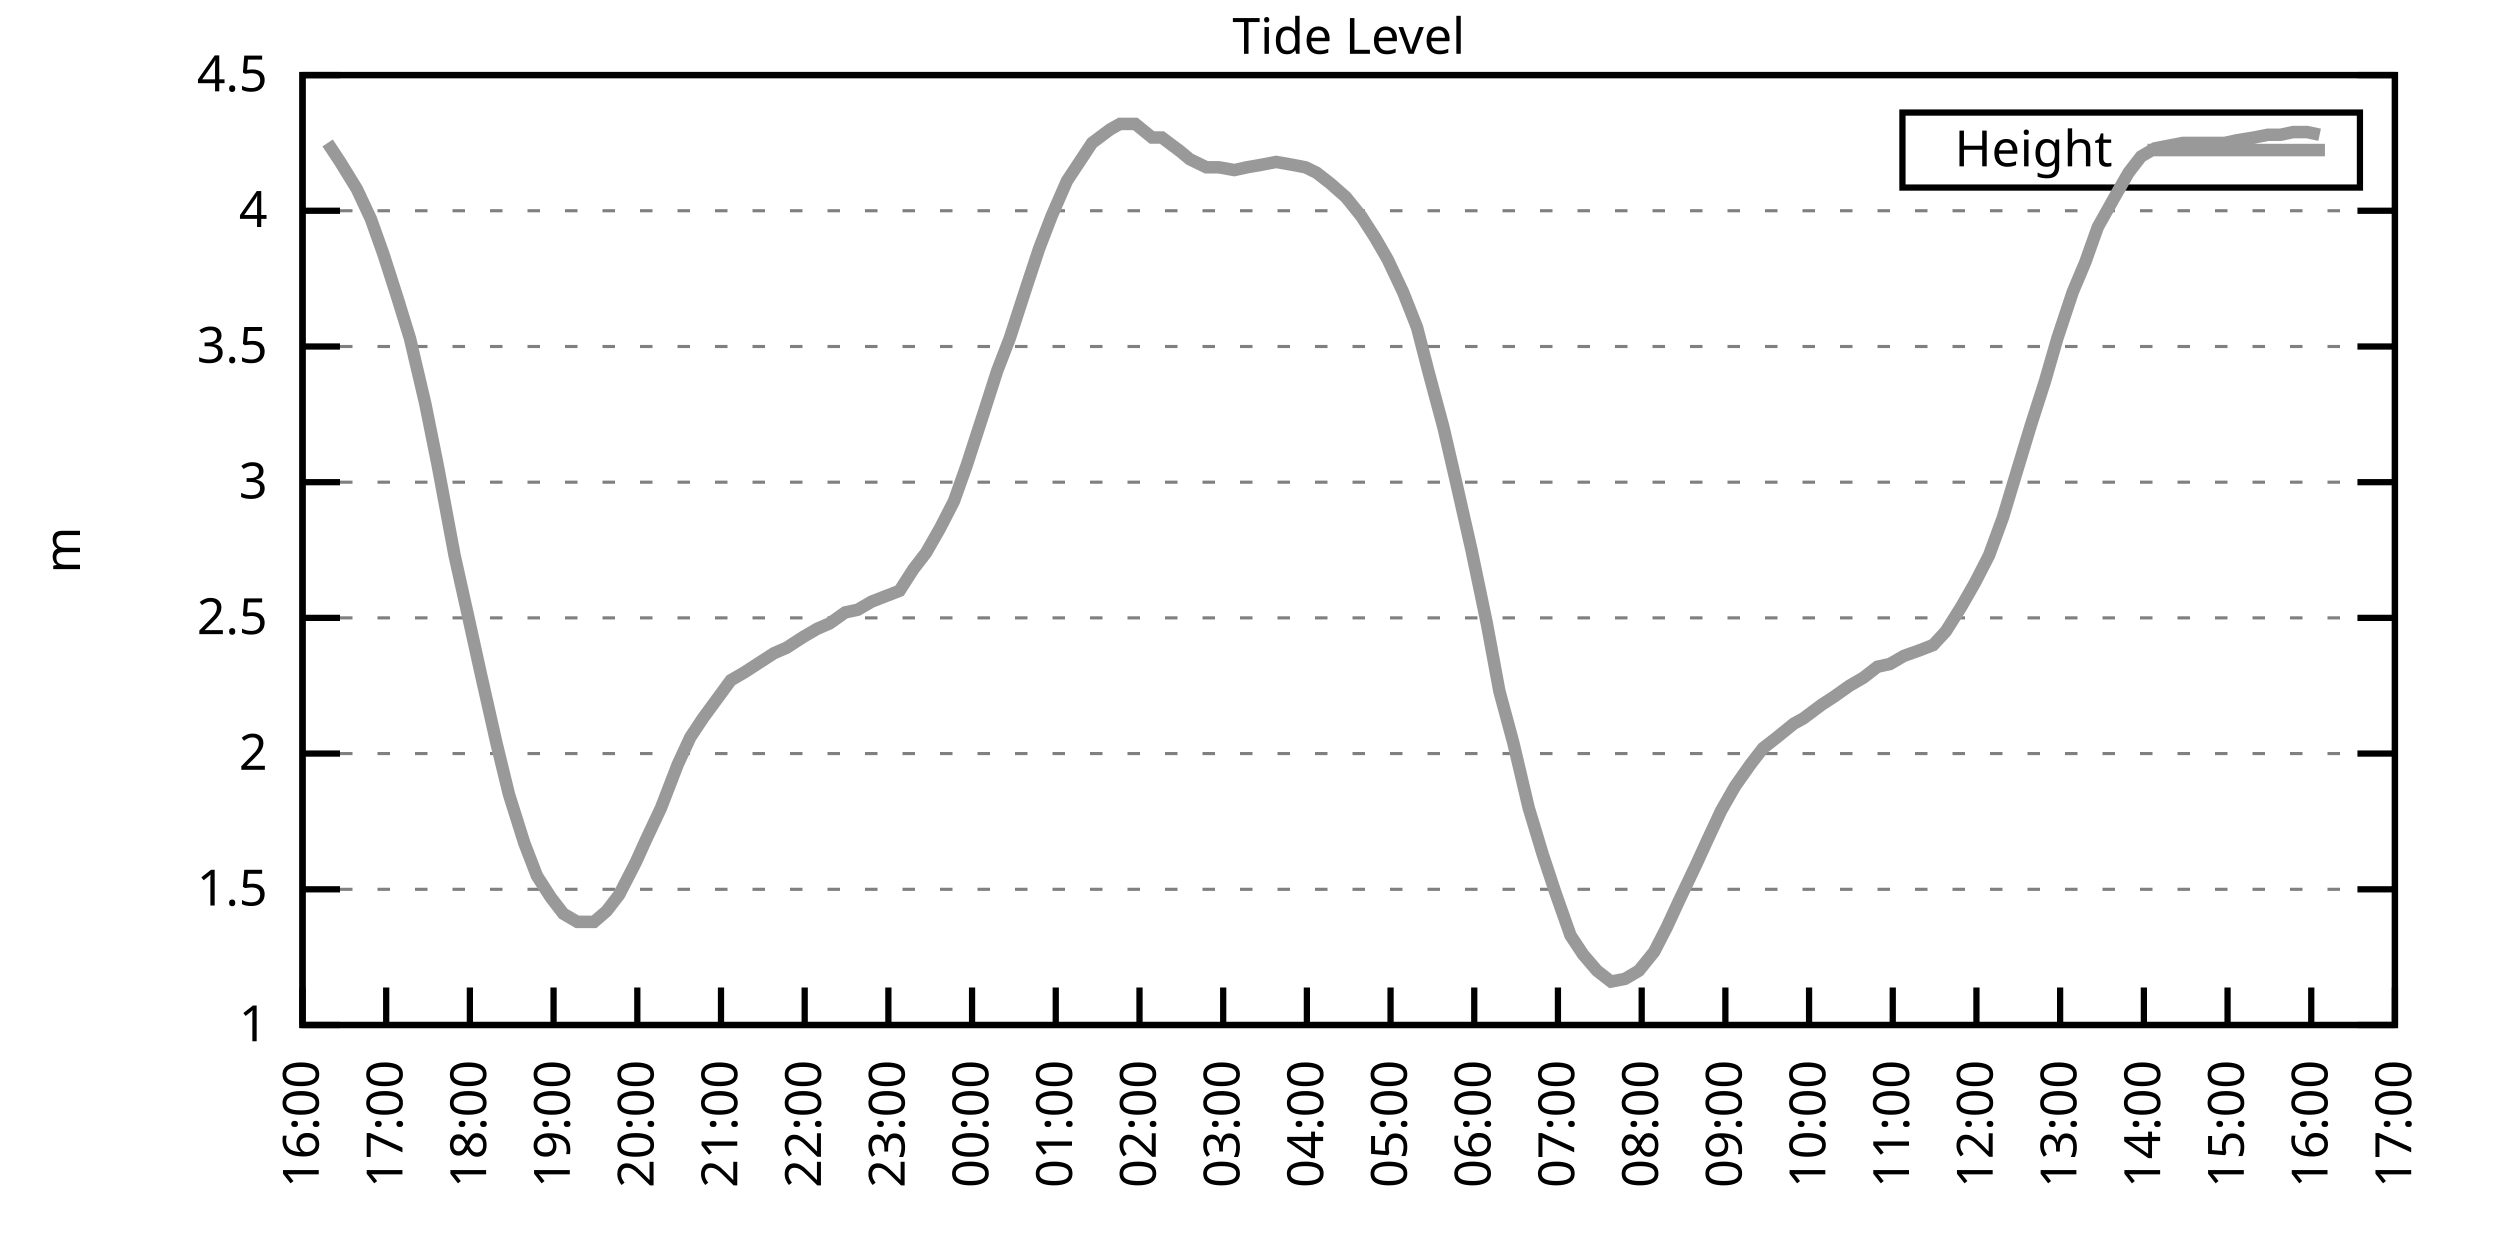
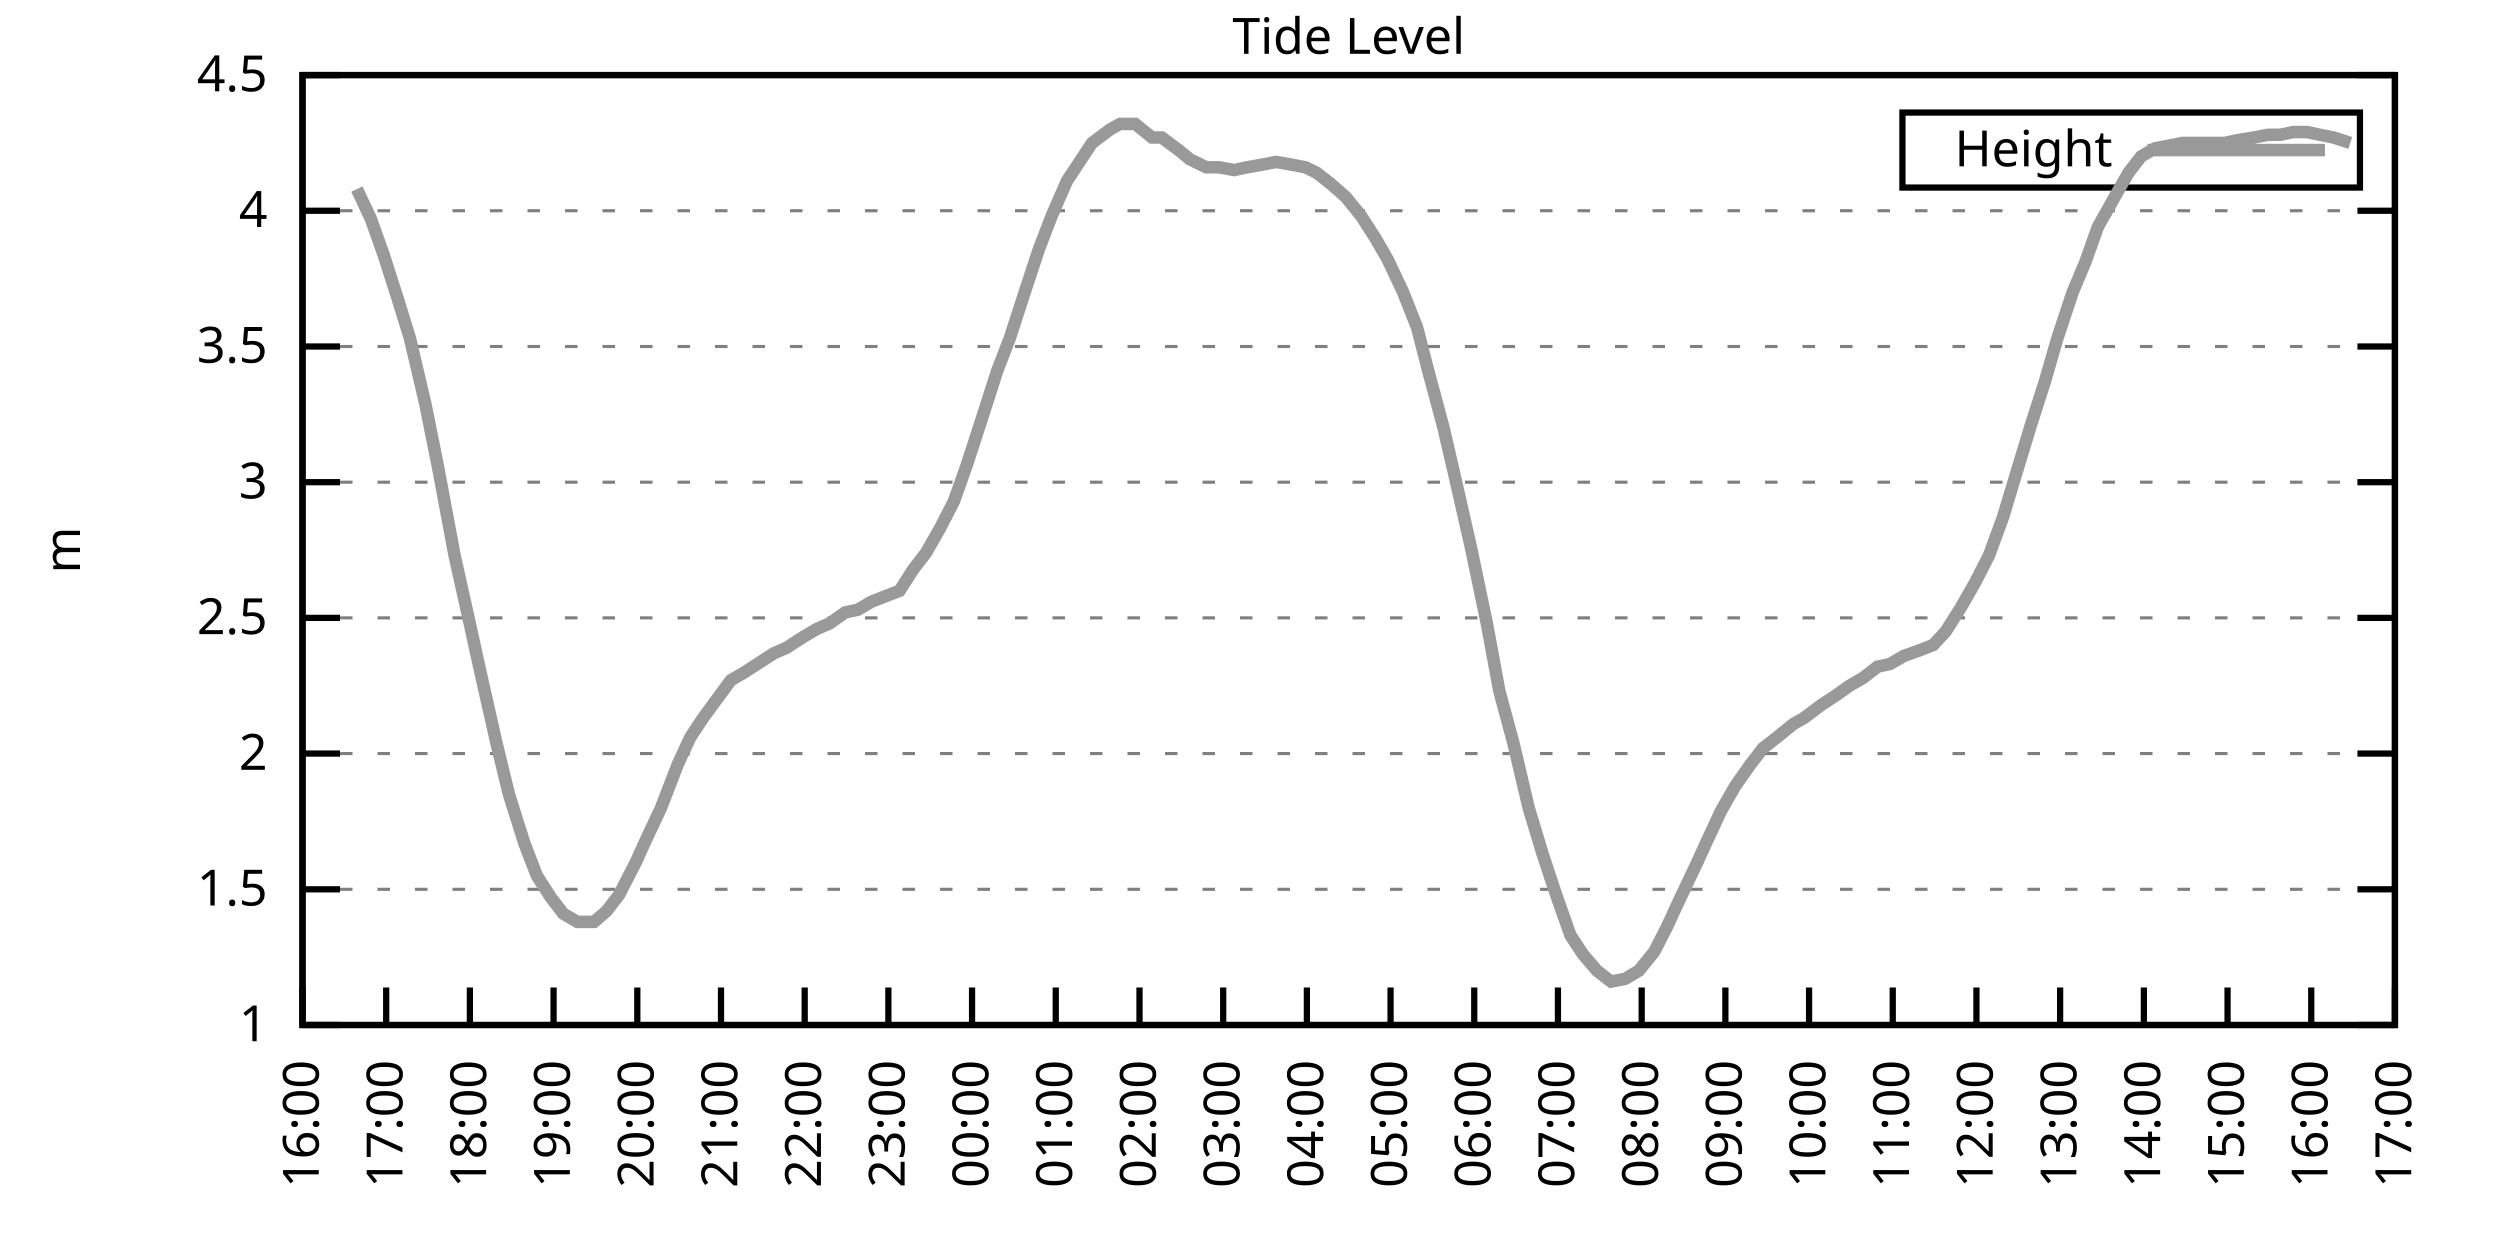
<svg xmlns="http://www.w3.org/2000/svg" xmlns:xlink="http://www.w3.org/1999/xlink" width="400" height="200" viewBox="0 0 400 200">
  <g id="gnuplot_canvas">
    <rect x="0" y="0" width="400" height="200" fill="none" />
    <defs>
      <circle id="gpDot" r="0.5" stroke-width="0.5" stroke="currentColor" />
      <path id="gpPt0" stroke-width="0.333" stroke="currentColor" d="M-1,0 h2 M0,-1 v2" />
      <path id="gpPt1" stroke-width="0.333" stroke="currentColor" d="M-1,-1 L1,1 M1,-1 L-1,1" />
      <path id="gpPt2" stroke-width="0.333" stroke="currentColor" d="M-1,0 L1,0 M0,-1 L0,1 M-1,-1 L1,1 M-1,1 L1,-1" />
      <rect id="gpPt3" stroke-width="0.333" stroke="currentColor" x="-1" y="-1" width="2" height="2" />
      <rect id="gpPt4" stroke-width="0.333" stroke="currentColor" fill="currentColor" x="-1" y="-1" width="2" height="2" />
      <circle id="gpPt5" stroke-width="0.333" stroke="currentColor" cx="0" cy="0" r="1" />
      <use xlink:href="#gpPt5" id="gpPt6" fill="currentColor" stroke="none" />
      <path id="gpPt7" stroke-width="0.333" stroke="currentColor" d="M0,-1.33 L-1.33,0.67 L1.33,0.67 z" />
      <use xlink:href="#gpPt7" id="gpPt8" fill="currentColor" stroke="none" />
      <use xlink:href="#gpPt7" id="gpPt9" stroke="currentColor" transform="rotate(180)" />
      <use xlink:href="#gpPt9" id="gpPt10" fill="currentColor" stroke="none" />
      <use xlink:href="#gpPt3" id="gpPt11" stroke="currentColor" transform="rotate(45)" />
      <use xlink:href="#gpPt11" id="gpPt12" fill="currentColor" stroke="none" />
      <path id="gpPt13" stroke-width="0.333" stroke="currentColor" d="M0,1.330 L1.265,0.411 L0.782,-1.067 L-0.782,-1.076 L-1.265,0.411 z" />
      <use xlink:href="#gpPt13" id="gpPt14" fill="currentColor" stroke="none" />
      <filter id="textbox" filterUnits="objectBoundingBox" x="0" y="0" height="1" width="1">
        <feFlood flood-color="white" flood-opacity="1" result="bgnd" />
        <feComposite in="SourceGraphic" in2="bgnd" operator="atop" />
      </filter>
      <filter id="greybox" filterUnits="objectBoundingBox" x="0" y="0" height="1" width="1">
        <feFlood flood-color="lightgrey" flood-opacity="1" result="grey" />
        <feComposite in="SourceGraphic" in2="grey" operator="atop" />
      </filter>
    </defs>
    <g fill="none" color="white" stroke="currentColor" stroke-width="1.00" stroke-linecap="butt" stroke-linejoin="miter">
</g>
    <g fill="none" color="black" stroke="currentColor" stroke-width="1.00" stroke-linecap="butt" stroke-linejoin="miter">
      <g stroke="none" shape-rendering="crispEdges">
        <polygon fill="rgb(255, 255, 255)" points="48.40,164.00 383.18,164.00 383.18,12.02 48.40,12.02 " />
      </g>
    </g>
    <g fill="none" color="black" stroke="currentColor" stroke-width="1.00" stroke-linecap="butt" stroke-linejoin="miter">
</g>
    <g fill="none" color="black" stroke="black" stroke-width="0.50" stroke-linecap="butt" stroke-linejoin="miter">
</g>
    <g fill="none" color="gray" stroke="currentColor" stroke-width="0.50" stroke-linecap="butt" stroke-linejoin="miter">
      <path stroke="gray" stroke-dasharray="2,4" class="gridline" d="M48.40,164.00 L383.19,164.00  " />
    </g>
    <g fill="none" color="gray" stroke="gray" stroke-width="1.00" stroke-linecap="butt" stroke-linejoin="miter">
</g>
    <g fill="none" color="black" stroke="currentColor" stroke-width="1.00" stroke-linecap="butt" stroke-linejoin="miter">
      <path stroke="black" d="M48.40,164.00 L54.40,164.00 M383.19,164.00 L377.19,164.00  " />
      <g transform="translate(42.80,166.60)" stroke="none" fill="black" font-family="Sans" font-size="8.00" text-anchor="end">
        <text>
          <tspan font-family="Sans"> 1</tspan>
        </text>
      </g>
    </g>
    <g fill="none" color="black" stroke="currentColor" stroke-width="1.00" stroke-linecap="butt" stroke-linejoin="miter">
</g>
    <g fill="none" color="black" stroke="black" stroke-width="0.50" stroke-linecap="butt" stroke-linejoin="miter">
</g>
    <g fill="none" color="gray" stroke="currentColor" stroke-width="0.50" stroke-linecap="butt" stroke-linejoin="miter">
      <path stroke="gray" stroke-dasharray="2,4" class="gridline" d="M48.40,142.29 L383.19,142.29  " />
    </g>
    <g fill="none" color="gray" stroke="gray" stroke-width="1.00" stroke-linecap="butt" stroke-linejoin="miter">
</g>
    <g fill="none" color="black" stroke="currentColor" stroke-width="1.00" stroke-linecap="butt" stroke-linejoin="miter">
      <path stroke="black" d="M48.40,142.29 L54.40,142.29 M383.19,142.29 L377.19,142.29  " />
      <g transform="translate(42.80,144.89)" stroke="none" fill="black" font-family="Sans" font-size="8.00" text-anchor="end">
        <text>
          <tspan font-family="Sans"> 1.5</tspan>
        </text>
      </g>
    </g>
    <g fill="none" color="black" stroke="currentColor" stroke-width="1.00" stroke-linecap="butt" stroke-linejoin="miter">
</g>
    <g fill="none" color="black" stroke="black" stroke-width="0.50" stroke-linecap="butt" stroke-linejoin="miter">
</g>
    <g fill="none" color="gray" stroke="currentColor" stroke-width="0.50" stroke-linecap="butt" stroke-linejoin="miter">
      <path stroke="gray" stroke-dasharray="2,4" class="gridline" d="M48.40,120.57 L383.19,120.57  " />
    </g>
    <g fill="none" color="gray" stroke="gray" stroke-width="1.00" stroke-linecap="butt" stroke-linejoin="miter">
</g>
    <g fill="none" color="black" stroke="currentColor" stroke-width="1.00" stroke-linecap="butt" stroke-linejoin="miter">
      <path stroke="black" d="M48.40,120.57 L54.40,120.57 M383.19,120.57 L377.19,120.57  " />
      <g transform="translate(42.80,123.17)" stroke="none" fill="black" font-family="Sans" font-size="8.00" text-anchor="end">
        <text>
          <tspan font-family="Sans"> 2</tspan>
        </text>
      </g>
    </g>
    <g fill="none" color="black" stroke="currentColor" stroke-width="1.00" stroke-linecap="butt" stroke-linejoin="miter">
</g>
    <g fill="none" color="black" stroke="black" stroke-width="0.50" stroke-linecap="butt" stroke-linejoin="miter">
</g>
    <g fill="none" color="gray" stroke="currentColor" stroke-width="0.50" stroke-linecap="butt" stroke-linejoin="miter">
      <path stroke="gray" stroke-dasharray="2,4" class="gridline" d="M48.40,98.86 L383.19,98.86  " />
    </g>
    <g fill="none" color="gray" stroke="gray" stroke-width="1.00" stroke-linecap="butt" stroke-linejoin="miter">
</g>
    <g fill="none" color="black" stroke="currentColor" stroke-width="1.00" stroke-linecap="butt" stroke-linejoin="miter">
      <path stroke="black" d="M48.40,98.86 L54.40,98.86 M383.19,98.86 L377.19,98.86  " />
      <g transform="translate(42.80,101.46)" stroke="none" fill="black" font-family="Sans" font-size="8.00" text-anchor="end">
        <text>
          <tspan font-family="Sans"> 2.5</tspan>
        </text>
      </g>
    </g>
    <g fill="none" color="black" stroke="currentColor" stroke-width="1.00" stroke-linecap="butt" stroke-linejoin="miter">
</g>
    <g fill="none" color="black" stroke="black" stroke-width="0.50" stroke-linecap="butt" stroke-linejoin="miter">
</g>
    <g fill="none" color="gray" stroke="currentColor" stroke-width="0.50" stroke-linecap="butt" stroke-linejoin="miter">
      <path stroke="gray" stroke-dasharray="2,4" class="gridline" d="M48.40,77.15 L383.19,77.15  " />
    </g>
    <g fill="none" color="gray" stroke="gray" stroke-width="1.00" stroke-linecap="butt" stroke-linejoin="miter">
</g>
    <g fill="none" color="black" stroke="currentColor" stroke-width="1.00" stroke-linecap="butt" stroke-linejoin="miter">
      <path stroke="black" d="M48.40,77.15 L54.40,77.15 M383.19,77.15 L377.19,77.15  " />
      <g transform="translate(42.80,79.75)" stroke="none" fill="black" font-family="Sans" font-size="8.00" text-anchor="end">
        <text>
          <tspan font-family="Sans"> 3</tspan>
        </text>
      </g>
    </g>
    <g fill="none" color="black" stroke="currentColor" stroke-width="1.00" stroke-linecap="butt" stroke-linejoin="miter">
</g>
    <g fill="none" color="black" stroke="black" stroke-width="0.50" stroke-linecap="butt" stroke-linejoin="miter">
</g>
    <g fill="none" color="gray" stroke="currentColor" stroke-width="0.50" stroke-linecap="butt" stroke-linejoin="miter">
      <path stroke="gray" stroke-dasharray="2,4" class="gridline" d="M48.40,55.44 L383.19,55.44  " />
    </g>
    <g fill="none" color="gray" stroke="gray" stroke-width="1.00" stroke-linecap="butt" stroke-linejoin="miter">
</g>
    <g fill="none" color="black" stroke="currentColor" stroke-width="1.00" stroke-linecap="butt" stroke-linejoin="miter">
      <path stroke="black" d="M48.40,55.44 L54.40,55.44 M383.19,55.44 L377.19,55.44  " />
      <g transform="translate(42.80,58.04)" stroke="none" fill="black" font-family="Sans" font-size="8.00" text-anchor="end">
        <text>
          <tspan font-family="Sans"> 3.5</tspan>
        </text>
      </g>
    </g>
    <g fill="none" color="black" stroke="currentColor" stroke-width="1.00" stroke-linecap="butt" stroke-linejoin="miter">
</g>
    <g fill="none" color="black" stroke="black" stroke-width="0.50" stroke-linecap="butt" stroke-linejoin="miter">
</g>
    <g fill="none" color="gray" stroke="currentColor" stroke-width="0.50" stroke-linecap="butt" stroke-linejoin="miter">
      <path stroke="gray" stroke-dasharray="2,4" class="gridline" d="M48.40,33.72 L383.19,33.72  " />
    </g>
    <g fill="none" color="gray" stroke="gray" stroke-width="1.00" stroke-linecap="butt" stroke-linejoin="miter">
</g>
    <g fill="none" color="black" stroke="currentColor" stroke-width="1.00" stroke-linecap="butt" stroke-linejoin="miter">
      <path stroke="black" d="M48.40,33.72 L54.40,33.72 M383.19,33.72 L377.19,33.72  " />
      <g transform="translate(42.80,36.32)" stroke="none" fill="black" font-family="Sans" font-size="8.00" text-anchor="end">
        <text>
          <tspan font-family="Sans"> 4</tspan>
        </text>
      </g>
    </g>
    <g fill="none" color="black" stroke="currentColor" stroke-width="1.00" stroke-linecap="butt" stroke-linejoin="miter">
</g>
    <g fill="none" color="black" stroke="black" stroke-width="0.50" stroke-linecap="butt" stroke-linejoin="miter">
</g>
    <g fill="none" color="gray" stroke="currentColor" stroke-width="0.50" stroke-linecap="butt" stroke-linejoin="miter">
      <path stroke="gray" stroke-dasharray="2,4" class="gridline" d="M48.40,12.01 L383.19,12.01  " />
    </g>
    <g fill="none" color="gray" stroke="gray" stroke-width="1.00" stroke-linecap="butt" stroke-linejoin="miter">
</g>
    <g fill="none" color="black" stroke="currentColor" stroke-width="1.00" stroke-linecap="butt" stroke-linejoin="miter">
      <path stroke="black" d="M48.40,12.01 L54.40,12.01 M383.19,12.01 L377.19,12.01  " />
      <g transform="translate(42.80,14.61)" stroke="none" fill="black" font-family="Sans" font-size="8.00" text-anchor="end">
        <text>
          <tspan font-family="Sans"> 4.5</tspan>
        </text>
      </g>
    </g>
    <g fill="none" color="black" stroke="currentColor" stroke-width="1.00" stroke-linecap="butt" stroke-linejoin="miter">
      <path stroke="black" d="M48.40,164.00 L48.40,158.00  " />
      <g transform="translate(51.00,169.60) rotate(270.00)" stroke="none" fill="black" font-family="Sans" font-size="8.00" text-anchor="end">
        <text>
          <tspan font-family="Sans">16:00</tspan>
        </text>
      </g>
    </g>
    <g fill="none" color="black" stroke="currentColor" stroke-width="1.00" stroke-linecap="butt" stroke-linejoin="miter">
      <path stroke="black" d="M61.79,164.00 L61.79,158.00  " />
      <g transform="translate(64.39,169.60) rotate(270.00)" stroke="none" fill="black" font-family="Sans" font-size="8.00" text-anchor="end">
        <text>
          <tspan font-family="Sans">17:00</tspan>
        </text>
      </g>
    </g>
    <g fill="none" color="black" stroke="currentColor" stroke-width="1.00" stroke-linecap="butt" stroke-linejoin="miter">
      <path stroke="black" d="M75.18,164.00 L75.18,158.00  " />
      <g transform="translate(77.78,169.60) rotate(270.00)" stroke="none" fill="black" font-family="Sans" font-size="8.00" text-anchor="end">
        <text>
          <tspan font-family="Sans">18:00</tspan>
        </text>
      </g>
    </g>
    <g fill="none" color="black" stroke="currentColor" stroke-width="1.00" stroke-linecap="butt" stroke-linejoin="miter">
      <path stroke="black" d="M88.57,164.00 L88.57,158.00  " />
      <g transform="translate(91.17,169.60) rotate(270.00)" stroke="none" fill="black" font-family="Sans" font-size="8.00" text-anchor="end">
        <text>
          <tspan font-family="Sans">19:00</tspan>
        </text>
      </g>
    </g>
    <g fill="none" color="black" stroke="currentColor" stroke-width="1.00" stroke-linecap="butt" stroke-linejoin="miter">
      <path stroke="black" d="M101.97,164.00 L101.97,158.00  " />
      <g transform="translate(104.57,169.60) rotate(270.00)" stroke="none" fill="black" font-family="Sans" font-size="8.00" text-anchor="end">
        <text>
          <tspan font-family="Sans">20:00</tspan>
        </text>
      </g>
    </g>
    <g fill="none" color="black" stroke="currentColor" stroke-width="1.00" stroke-linecap="butt" stroke-linejoin="miter">
      <path stroke="black" d="M115.36,164.00 L115.36,158.00  " />
      <g transform="translate(117.96,169.60) rotate(270.00)" stroke="none" fill="black" font-family="Sans" font-size="8.00" text-anchor="end">
        <text>
          <tspan font-family="Sans">21:00</tspan>
        </text>
      </g>
    </g>
    <g fill="none" color="black" stroke="currentColor" stroke-width="1.00" stroke-linecap="butt" stroke-linejoin="miter">
      <path stroke="black" d="M128.75,164.00 L128.75,158.00  " />
      <g transform="translate(131.35,169.60) rotate(270.00)" stroke="none" fill="black" font-family="Sans" font-size="8.00" text-anchor="end">
        <text>
          <tspan font-family="Sans">22:00</tspan>
        </text>
      </g>
    </g>
    <g fill="none" color="black" stroke="currentColor" stroke-width="1.00" stroke-linecap="butt" stroke-linejoin="miter">
      <path stroke="black" d="M142.14,164.00 L142.14,158.00  " />
      <g transform="translate(144.74,169.60) rotate(270.00)" stroke="none" fill="black" font-family="Sans" font-size="8.00" text-anchor="end">
        <text>
          <tspan font-family="Sans">23:00</tspan>
        </text>
      </g>
    </g>
    <g fill="none" color="black" stroke="currentColor" stroke-width="1.00" stroke-linecap="butt" stroke-linejoin="miter">
      <path stroke="black" d="M155.53,164.00 L155.53,158.00  " />
      <g transform="translate(158.13,169.60) rotate(270.00)" stroke="none" fill="black" font-family="Sans" font-size="8.00" text-anchor="end">
        <text>
          <tspan font-family="Sans">00:00</tspan>
        </text>
      </g>
    </g>
    <g fill="none" color="black" stroke="currentColor" stroke-width="1.00" stroke-linecap="butt" stroke-linejoin="miter">
      <path stroke="black" d="M168.92,164.00 L168.92,158.00  " />
      <g transform="translate(171.52,169.60) rotate(270.00)" stroke="none" fill="black" font-family="Sans" font-size="8.00" text-anchor="end">
        <text>
          <tspan font-family="Sans">01:00</tspan>
        </text>
      </g>
    </g>
    <g fill="none" color="black" stroke="currentColor" stroke-width="1.00" stroke-linecap="butt" stroke-linejoin="miter">
      <path stroke="black" d="M182.32,164.00 L182.32,158.00  " />
      <g transform="translate(184.92,169.60) rotate(270.00)" stroke="none" fill="black" font-family="Sans" font-size="8.00" text-anchor="end">
        <text>
          <tspan font-family="Sans">02:00</tspan>
        </text>
      </g>
    </g>
    <g fill="none" color="black" stroke="currentColor" stroke-width="1.00" stroke-linecap="butt" stroke-linejoin="miter">
      <path stroke="black" d="M195.71,164.00 L195.71,158.00  " />
      <g transform="translate(198.31,169.60) rotate(270.00)" stroke="none" fill="black" font-family="Sans" font-size="8.00" text-anchor="end">
        <text>
          <tspan font-family="Sans">03:00</tspan>
        </text>
      </g>
    </g>
    <g fill="none" color="black" stroke="currentColor" stroke-width="1.00" stroke-linecap="butt" stroke-linejoin="miter">
      <path stroke="black" d="M209.10,164.00 L209.10,158.00  " />
      <g transform="translate(211.70,169.60) rotate(270.00)" stroke="none" fill="black" font-family="Sans" font-size="8.00" text-anchor="end">
        <text>
          <tspan font-family="Sans">04:00</tspan>
        </text>
      </g>
    </g>
    <g fill="none" color="black" stroke="currentColor" stroke-width="1.00" stroke-linecap="butt" stroke-linejoin="miter">
      <path stroke="black" d="M222.49,164.00 L222.49,158.00  " />
      <g transform="translate(225.09,169.60) rotate(270.00)" stroke="none" fill="black" font-family="Sans" font-size="8.00" text-anchor="end">
        <text>
          <tspan font-family="Sans">05:00</tspan>
        </text>
      </g>
    </g>
    <g fill="none" color="black" stroke="currentColor" stroke-width="1.00" stroke-linecap="butt" stroke-linejoin="miter">
      <path stroke="black" d="M235.88,164.00 L235.88,158.00  " />
      <g transform="translate(238.48,169.60) rotate(270.00)" stroke="none" fill="black" font-family="Sans" font-size="8.00" text-anchor="end">
        <text>
          <tspan font-family="Sans">06:00</tspan>
        </text>
      </g>
    </g>
    <g fill="none" color="black" stroke="currentColor" stroke-width="1.00" stroke-linecap="butt" stroke-linejoin="miter">
      <path stroke="black" d="M249.27,164.00 L249.27,158.00  " />
      <g transform="translate(251.87,169.60) rotate(270.00)" stroke="none" fill="black" font-family="Sans" font-size="8.00" text-anchor="end">
        <text>
          <tspan font-family="Sans">07:00</tspan>
        </text>
      </g>
    </g>
    <g fill="none" color="black" stroke="currentColor" stroke-width="1.00" stroke-linecap="butt" stroke-linejoin="miter">
      <path stroke="black" d="M262.67,164.00 L262.67,158.00  " />
      <g transform="translate(265.27,169.60) rotate(270.00)" stroke="none" fill="black" font-family="Sans" font-size="8.00" text-anchor="end">
        <text>
          <tspan font-family="Sans">08:00</tspan>
        </text>
      </g>
    </g>
    <g fill="none" color="black" stroke="currentColor" stroke-width="1.00" stroke-linecap="butt" stroke-linejoin="miter">
      <path stroke="black" d="M276.06,164.00 L276.06,158.00  " />
      <g transform="translate(278.66,169.60) rotate(270.00)" stroke="none" fill="black" font-family="Sans" font-size="8.00" text-anchor="end">
        <text>
          <tspan font-family="Sans">09:00</tspan>
        </text>
      </g>
    </g>
    <g fill="none" color="black" stroke="currentColor" stroke-width="1.00" stroke-linecap="butt" stroke-linejoin="miter">
      <path stroke="black" d="M289.45,164.00 L289.45,158.00  " />
      <g transform="translate(292.05,169.60) rotate(270.00)" stroke="none" fill="black" font-family="Sans" font-size="8.00" text-anchor="end">
        <text>
          <tspan font-family="Sans">10:00</tspan>
        </text>
      </g>
    </g>
    <g fill="none" color="black" stroke="currentColor" stroke-width="1.00" stroke-linecap="butt" stroke-linejoin="miter">
      <path stroke="black" d="M302.84,164.00 L302.84,158.00  " />
      <g transform="translate(305.44,169.60) rotate(270.00)" stroke="none" fill="black" font-family="Sans" font-size="8.00" text-anchor="end">
        <text>
          <tspan font-family="Sans">11:00</tspan>
        </text>
      </g>
    </g>
    <g fill="none" color="black" stroke="currentColor" stroke-width="1.00" stroke-linecap="butt" stroke-linejoin="miter">
      <path stroke="black" d="M316.23,164.00 L316.23,158.00  " />
      <g transform="translate(318.83,169.60) rotate(270.00)" stroke="none" fill="black" font-family="Sans" font-size="8.00" text-anchor="end">
        <text>
          <tspan font-family="Sans">12:00</tspan>
        </text>
      </g>
    </g>
    <g fill="none" color="black" stroke="currentColor" stroke-width="1.00" stroke-linecap="butt" stroke-linejoin="miter">
      <path stroke="black" d="M329.62,164.00 L329.62,158.00  " />
      <g transform="translate(332.22,169.60) rotate(270.00)" stroke="none" fill="black" font-family="Sans" font-size="8.00" text-anchor="end">
        <text>
          <tspan font-family="Sans">13:00</tspan>
        </text>
      </g>
    </g>
    <g fill="none" color="black" stroke="currentColor" stroke-width="1.00" stroke-linecap="butt" stroke-linejoin="miter">
      <path stroke="black" d="M343.02,164.00 L343.02,158.00  " />
      <g transform="translate(345.62,169.60) rotate(270.00)" stroke="none" fill="black" font-family="Sans" font-size="8.00" text-anchor="end">
        <text>
          <tspan font-family="Sans">14:00</tspan>
        </text>
      </g>
    </g>
    <g fill="none" color="black" stroke="currentColor" stroke-width="1.00" stroke-linecap="butt" stroke-linejoin="miter">
      <path stroke="black" d="M356.41,164.00 L356.41,158.00  " />
      <g transform="translate(359.01,169.60) rotate(270.00)" stroke="none" fill="black" font-family="Sans" font-size="8.00" text-anchor="end">
        <text>
          <tspan font-family="Sans">15:00</tspan>
        </text>
      </g>
    </g>
    <g fill="none" color="black" stroke="currentColor" stroke-width="1.00" stroke-linecap="butt" stroke-linejoin="miter">
      <path stroke="black" d="M369.80,164.00 L369.80,158.00  " />
      <g transform="translate(372.40,169.60) rotate(270.00)" stroke="none" fill="black" font-family="Sans" font-size="8.00" text-anchor="end">
        <text>
          <tspan font-family="Sans">16:00</tspan>
        </text>
      </g>
    </g>
    <g fill="none" color="black" stroke="currentColor" stroke-width="1.00" stroke-linecap="butt" stroke-linejoin="miter">
      <path stroke="black" d="M383.19,164.00 L383.19,158.00  " />
      <g transform="translate(385.79,169.60) rotate(270.00)" stroke="none" fill="black" font-family="Sans" font-size="8.00" text-anchor="end">
        <text>
          <tspan font-family="Sans">17:00</tspan>
        </text>
      </g>
    </g>
    <g fill="none" color="black" stroke="currentColor" stroke-width="1.00" stroke-linecap="butt" stroke-linejoin="miter">
</g>
    <g fill="none" color="black" stroke="currentColor" stroke-width="1.00" stroke-linecap="butt" stroke-linejoin="miter">
      <path stroke="black" d="M48.40,12.01 L48.40,164.00 L383.19,164.00 L383.19,12.01 L48.40,12.01 Z  " />
    </g>
    <g fill="none" color="black" stroke="currentColor" stroke-width="1.00" stroke-linecap="butt" stroke-linejoin="miter">
</g>
    <g fill="none" color="black" stroke="currentColor" stroke-width="1.00" stroke-linecap="butt" stroke-linejoin="miter">
      <path stroke="black" d="M304.39,30.01 L304.39,18.01 L377.59,18.01 L377.59,30.01 L304.39,30.01 Z  " />
    </g>
    <g id="Tide_level_plot_1">
      <g fill="none" color="white" stroke="black" stroke-width="2.00" stroke-linecap="butt" stroke-linejoin="miter">
</g>
      <g fill="none" color="black" stroke="currentColor" stroke-width="2.00" stroke-linecap="butt" stroke-linejoin="miter">
        <g transform="translate(337.99,26.61)" stroke="none" fill="black" font-family="Sans" font-size="8.00" text-anchor="end">
          <text>
            <tspan font-family="Sans">Height</tspan>
          </text>
        </g>
      </g>
      <g fill="none" color="black" stroke="currentColor" stroke-width="2.00" stroke-linecap="butt" stroke-linejoin="miter">
-         <path stroke="rgb(153, 153, 153)" d="M343.59,24.01 L371.99,24.01 M52.42,22.87 L54.43,25.91 L57.10,30.25 L59.34,35.03 L61.35,40.67 L63.58,47.62   L65.59,54.13 L68.04,64.56 L70.05,74.54 L72.73,88.87 L74.96,98.86 L76.97,107.98 L79.42,118.84 L81.43,127.09   L83.89,134.90 L85.90,140.12 L88.13,143.59 L90.14,146.20 L92.37,147.50 L95.05,147.50 L97.06,145.76 L99.06,143.16   L101.74,137.94 L103.31,134.47 L105.76,129.26 L108.44,122.31 L110.45,117.97 L112.46,114.93 L114.69,111.89 L116.92,108.85   L119.15,107.55 L121.83,105.81 L123.84,104.51 L125.85,103.64 L128.53,101.90 L130.76,100.60 L132.77,99.73 L135.22,97.99   L137.23,97.56 L139.46,96.26 L141.69,95.39 L143.93,94.52 L146.16,91.04 L148.17,88.44 L150.40,84.53 L152.63,80.19   L154.64,74.54 L157.32,66.29 L159.55,59.34 L161.56,54.13 L164.24,45.88 L166.25,39.80 L168.25,34.59 L170.71,28.95   L172.72,25.91 L174.73,22.87 L177.63,20.70 L179.19,19.83 L181.65,19.83 L184.32,22.00 L185.89,22.00 L188.79,24.17   L190.35,25.47 L193.03,26.77 L195.04,26.77 L197.49,27.21 L199.50,26.77 L201.96,26.34 L204.19,25.91 L206.64,26.34   L208.88,26.77 L210.66,27.64 L212.89,29.38 L215.35,31.55 L217.80,34.59 L220.04,38.07 L222.04,41.54 L224.50,46.75   L226.73,52.40 L228.52,59.34 L230.97,68.46 L232.98,77.15 L235.44,88.00 L237.89,99.73 L239.90,110.59 L242.13,118.84   L244.59,129.26 L246.82,136.64 L248.83,142.72 L251.28,149.67 L253.29,152.71 L255.52,155.31 L257.76,157.05 L259.99,156.62   L262.22,155.31 L264.67,152.28 L266.68,148.37 L268.69,144.02 L271.37,138.38 L273.16,134.47 L275.39,129.69 L277.62,125.79   L280.07,122.31 L282.08,119.71 L284.32,117.97 L286.99,115.80 L288.56,114.93 L291.46,112.76 L293.47,111.45 L295.92,109.72   L298.15,108.42 L300.39,106.68 L302.39,106.24 L304.63,104.94 L307.08,104.07 L309.31,103.20 L311.32,101.03 L313.78,97.12   L316.01,93.22 L318.24,88.87 L320.47,82.79 L322.70,75.41 L324.94,68.03 L327.17,61.08 L329.18,54.13 L331.63,46.75   L333.64,41.97 L335.65,36.33 L338.33,31.55 L340.56,27.64 L342.57,25.04 L344.80,23.73 L347.03,23.30 L349.26,22.87   L351.50,22.87 L353.51,22.87 L355.96,22.87 L357.97,22.43 L360.65,22.00 L362.88,21.56 L364.89,21.56 L366.90,21.13   L369.13,21.13 L371.14,21.56  " />
+         <path stroke="rgb(153, 153, 153)" d="M343.59,24.01 L371.99,24.01 M57.10,30.25 L59.34,35.03 L61.35,40.67 L63.58,47.62 L65.59,54.13 L68.04,64.56   L70.05,74.54 L72.73,88.87 L74.96,98.86 L76.97,107.98 L79.42,118.84 L81.43,127.09 L83.89,134.90 L85.90,140.12   L88.13,143.59 L90.14,146.20 L92.37,147.50 L95.05,147.50 L97.06,145.76 L99.06,143.16 L101.74,137.94 L103.31,134.47   L105.76,129.26 L108.44,122.31 L110.45,117.97 L112.46,114.93 L114.69,111.89 L116.92,108.85 L119.15,107.55 L121.83,105.81   L123.84,104.51 L125.85,103.64 L128.53,101.90 L130.76,100.60 L132.77,99.73 L135.22,97.99 L137.23,97.56 L139.46,96.26   L141.69,95.39 L143.93,94.52 L146.16,91.04 L148.17,88.44 L150.40,84.53 L152.63,80.19 L154.64,74.54 L157.32,66.29   L159.55,59.34 L161.56,54.13 L164.24,45.88 L166.25,39.80 L168.25,34.59 L170.71,28.95 L172.72,25.91 L174.73,22.87   L177.63,20.70 L179.19,19.83 L181.65,19.83 L184.32,22.00 L185.89,22.00 L188.79,24.17 L190.35,25.47 L193.03,26.77   L195.04,26.77 L197.49,27.21 L199.50,26.77 L201.96,26.34 L204.19,25.91 L206.64,26.34 L208.88,26.77 L210.66,27.64   L212.89,29.38 L215.35,31.55 L217.80,34.59 L220.04,38.07 L222.04,41.54 L224.50,46.75 L226.73,52.40 L228.52,59.34   L230.97,68.46 L232.98,77.15 L235.44,88.00 L237.89,99.73 L239.90,110.59 L242.13,118.84 L244.59,129.26 L246.82,136.64   L248.83,142.72 L251.28,149.67 L253.29,152.71 L255.52,155.31 L257.76,157.05 L259.99,156.62 L262.22,155.31 L264.67,152.28   L266.68,148.37 L268.69,144.02 L271.37,138.38 L273.16,134.47 L275.39,129.69 L277.62,125.79 L280.07,122.31 L282.08,119.71   L284.32,117.97 L286.99,115.80 L288.56,114.93 L291.46,112.76 L293.47,111.45 L295.92,109.72 L298.15,108.42 L300.39,106.68   L302.39,106.24 L304.63,104.94 L307.08,104.07 L309.31,103.20 L311.32,101.03 L313.78,97.12 L316.01,93.22 L318.24,88.87   L320.47,82.79 L322.70,75.41 L324.94,68.03 L327.17,61.08 L329.18,54.13 L331.63,46.75 L333.64,41.97 L335.65,36.33   L338.33,31.55 L340.56,27.64 L342.57,25.04 L344.80,23.73 L347.03,23.30 L349.26,22.87 L351.50,22.87 L353.51,22.87   L355.96,22.87 L357.97,22.43 L360.65,22.00 L362.88,21.56 L364.89,21.56 L366.90,21.13 L369.13,21.13 L371.14,21.56   L373.37,22.00 L376.05,22.87  " />
      </g>
    </g>
    <g fill="none" color="black" stroke="currentColor" stroke-width="2.00" stroke-linecap="butt" stroke-linejoin="miter">
</g>
    <g fill="none" color="black" stroke="black" stroke-width="1.00" stroke-linecap="butt" stroke-linejoin="miter">
</g>
    <g fill="none" color="black" stroke="currentColor" stroke-width="1.00" stroke-linecap="butt" stroke-linejoin="miter">
      <path stroke="black" d="M48.40,12.01 L48.40,164.00 L383.19,164.00 L383.19,12.01 L48.40,12.01 Z  " />
      <g transform="translate(12.80,88.01) rotate(270.00)" stroke="none" fill="black" font-family="Sans" font-size="8.00" text-anchor="middle">
        <text>
          <tspan font-family="Sans">m</tspan>
        </text>
      </g>
    </g>
    <g fill="none" color="black" stroke="currentColor" stroke-width="1.00" stroke-linecap="butt" stroke-linejoin="miter">
</g>
    <g fill="none" color="black" stroke="currentColor" stroke-width="1.00" stroke-linecap="butt" stroke-linejoin="miter">
      <g transform="translate(215.79,8.61)" stroke="none" fill="black" font-family="Sans" font-size="8.00" text-anchor="middle">
        <text>
          <tspan font-family="Sans">Tide Level</tspan>
        </text>
      </g>
    </g>
    <g fill="none" color="black" stroke="currentColor" stroke-width="1.00" stroke-linecap="butt" stroke-linejoin="miter">
</g>
  </g>
</svg>
